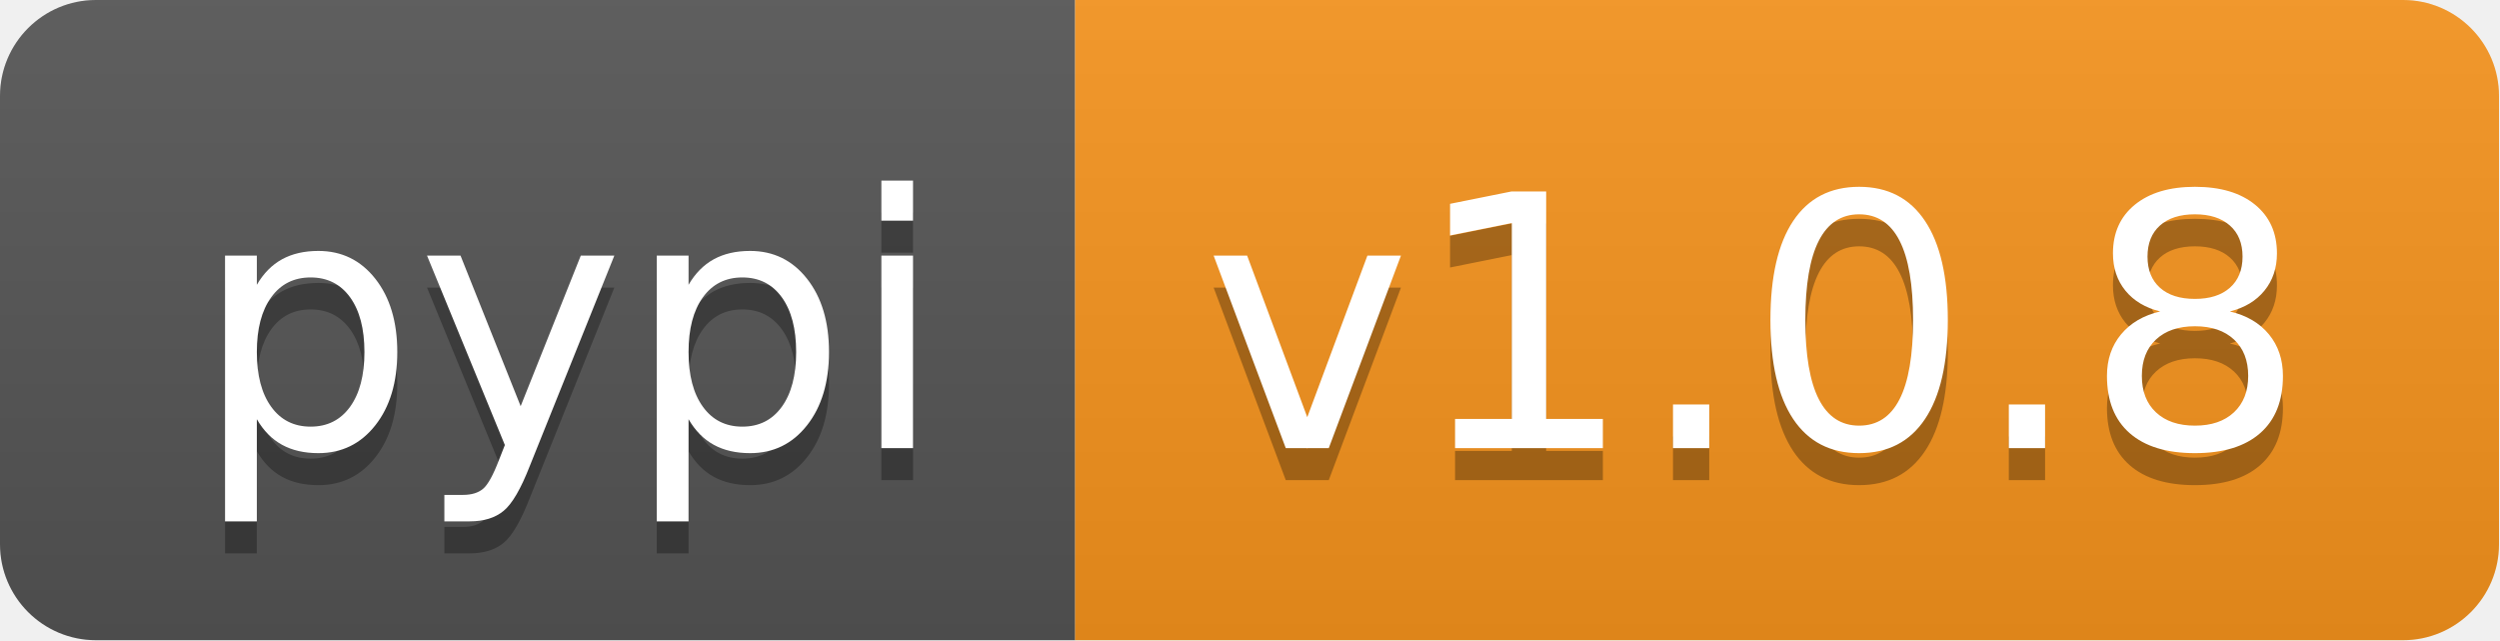
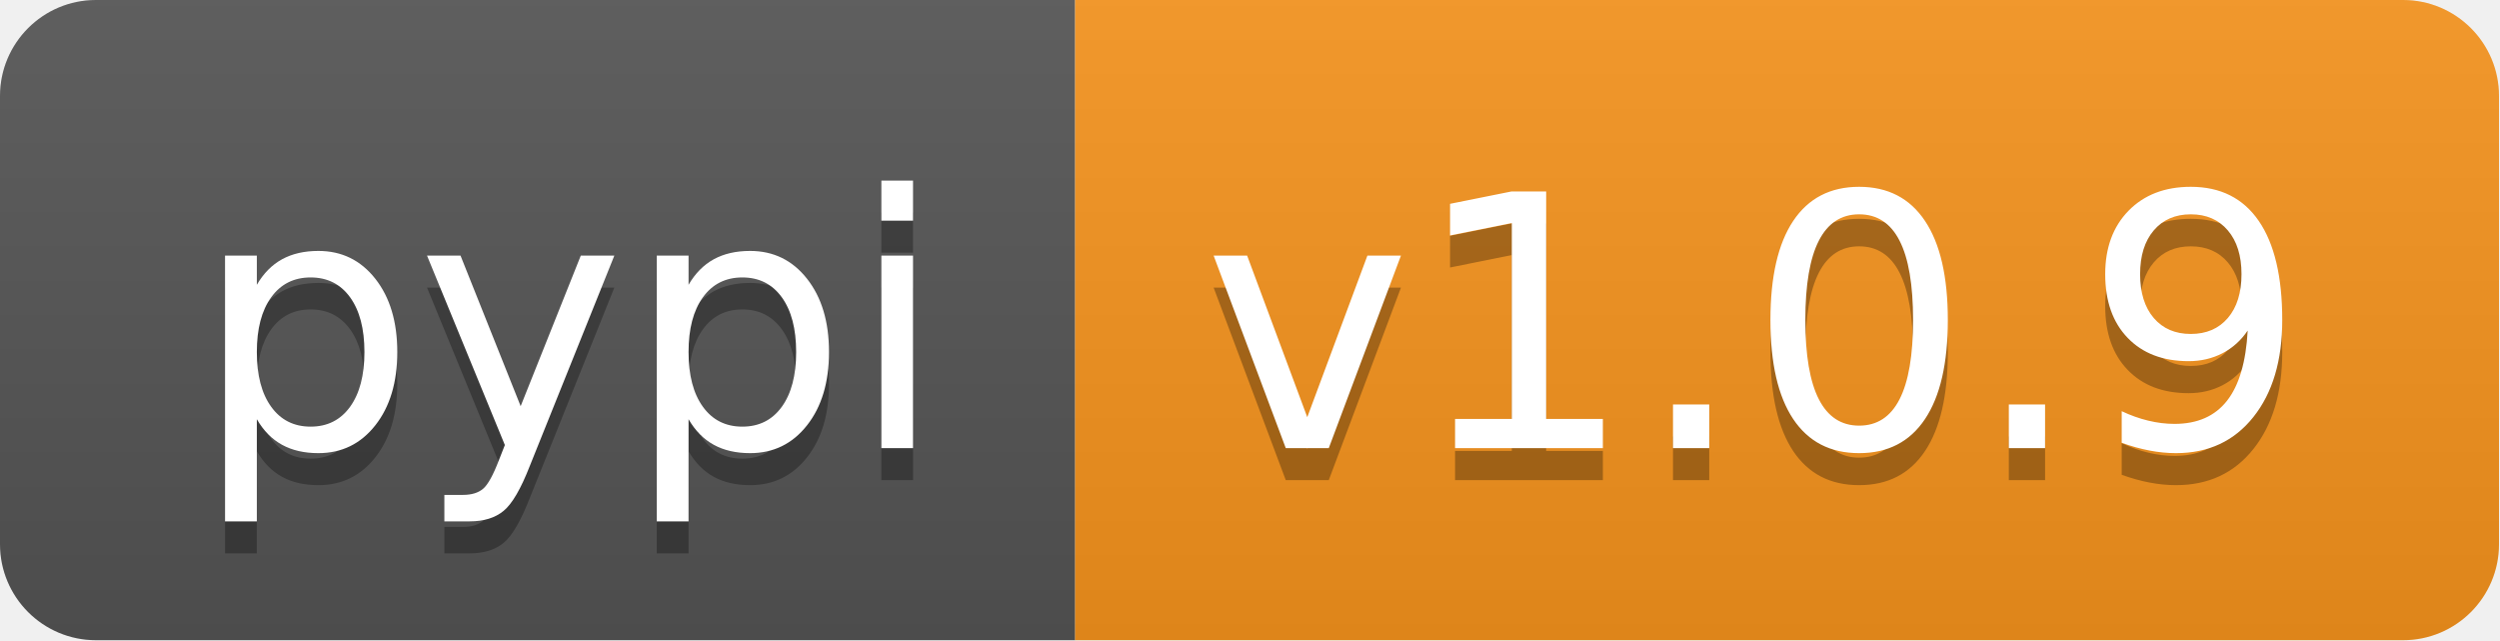
<svg xmlns="http://www.w3.org/2000/svg" xmlns:xlink="http://www.w3.org/1999/xlink" height="20" width="78.1">
  <linearGradient id="smooth" x2="0" y2="100%">
    <stop offset="0" stop-color="#bbb" stop-opacity=".1" />
    <stop offset="1" stop-opacity=".1" />
  </linearGradient>
  <clipPath id="round">
    <rect fill="#fff" height="20" rx="3" width="78.1" />
  </clipPath>
  <g clip-path="url(#round)">
    <rect fill="#555" height="20" width="33.6" />
    <rect fill="#f7941d" height="20" width="44.5" x="33.6" />
    <rect fill="url(#smooth)" height="20" width="78.1" />
  </g>
  <g fill="#fff" font-family="DejaVu Sans,Verdana,Geneva,sans-serif" font-size="110" text-anchor="middle">
    <text fill="#010101" fill-opacity=".3" lengthAdjust="spacing" textLength="236.0" transform="scale(0.1)" x="178.0" y="150">pypi</text>
    <text lengthAdjust="spacing" textLength="236.0" transform="scale(0.1)" x="178.0" y="140">pypi</text>
-     <text fill="#010101" fill-opacity=".3" lengthAdjust="spacing" textLength="345.0" transform="scale(0.1)" x="548.5" y="150">v1.0.8</text>
-     <text lengthAdjust="spacing" textLength="345.0" transform="scale(0.1)" x="548.5" y="140">v1.0.8</text>
+     <text fill="#010101" fill-opacity=".3" lengthAdjust="spacing" textLength="345.0" transform="scale(0.1)" x="548.5" y="150">v1.0.9</text>
+     <text lengthAdjust="spacing" textLength="345.0" transform="scale(0.1)" x="548.5" y="140">v1.0.9</text>
    <a xlink:href="">
      <rect fill="rgba(0,0,0,0)" height="20" width="33.6" />
    </a>
    <a xlink:href="https://pypi.org/project/pyvitae/">
      <rect fill="rgba(0,0,0,0)" height="20" width="44.5" x="33.6" />
    </a>
  </g>
</svg>
